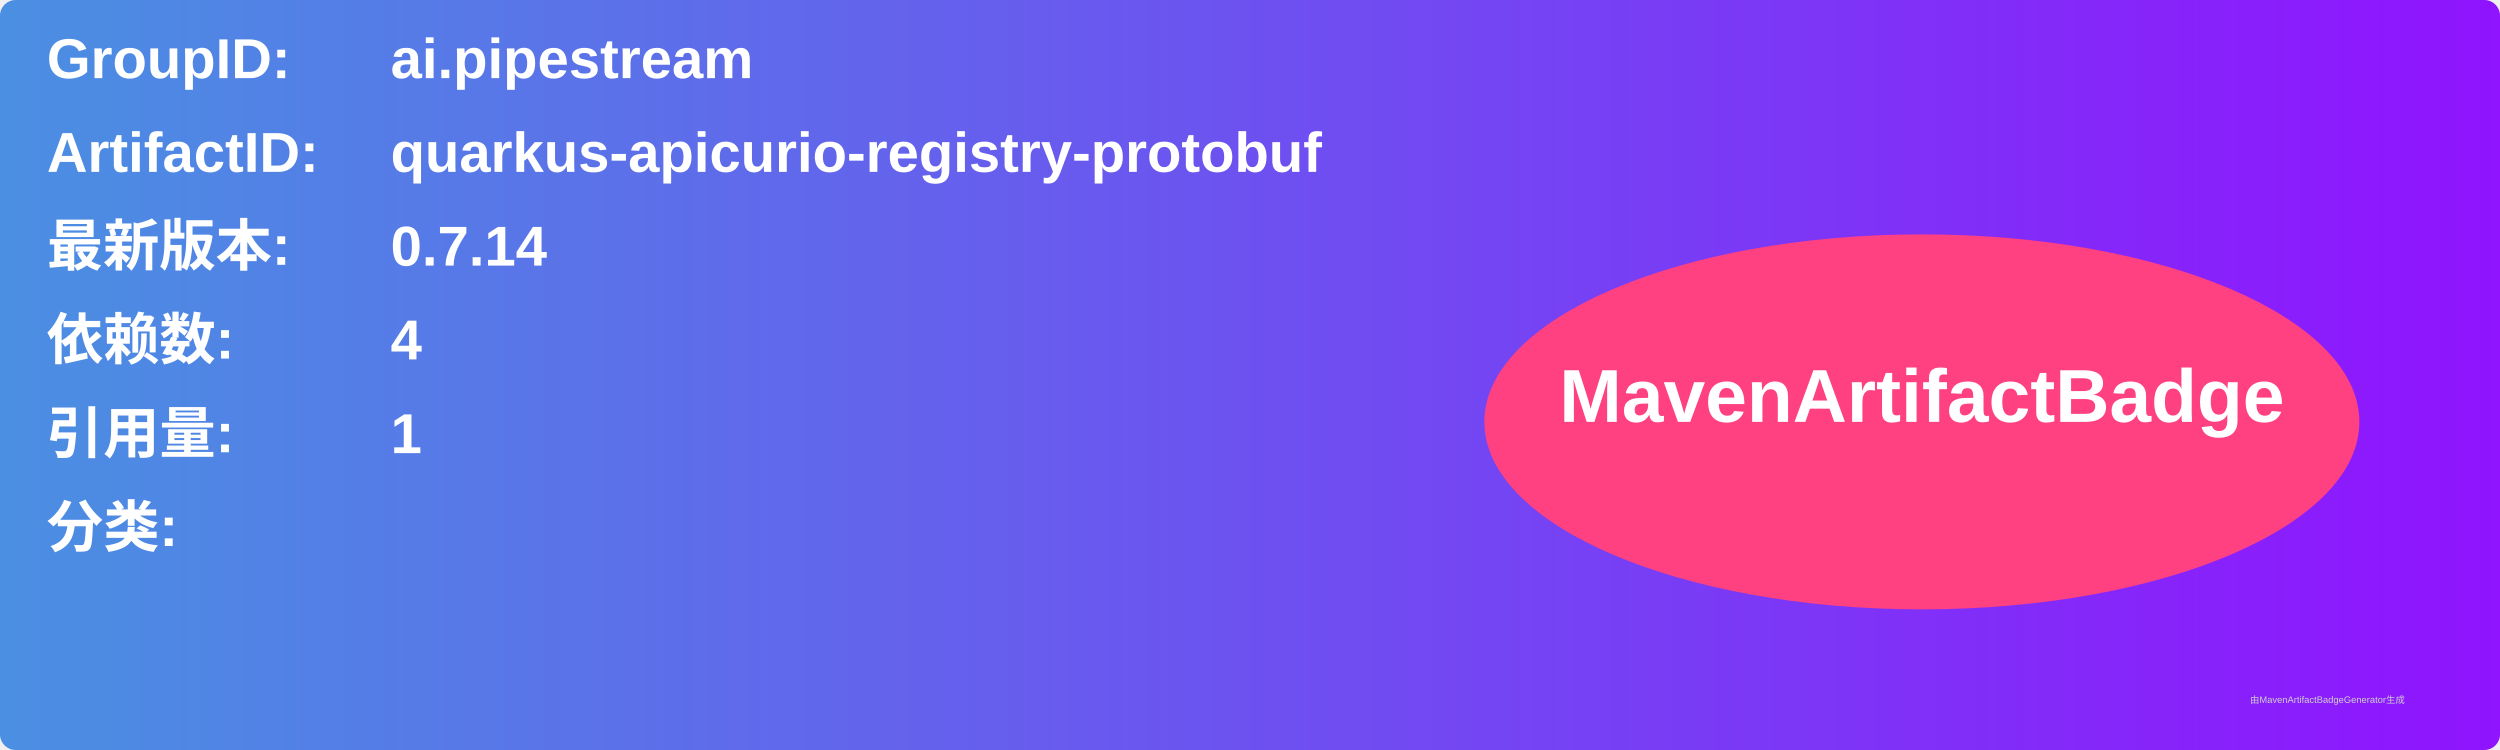
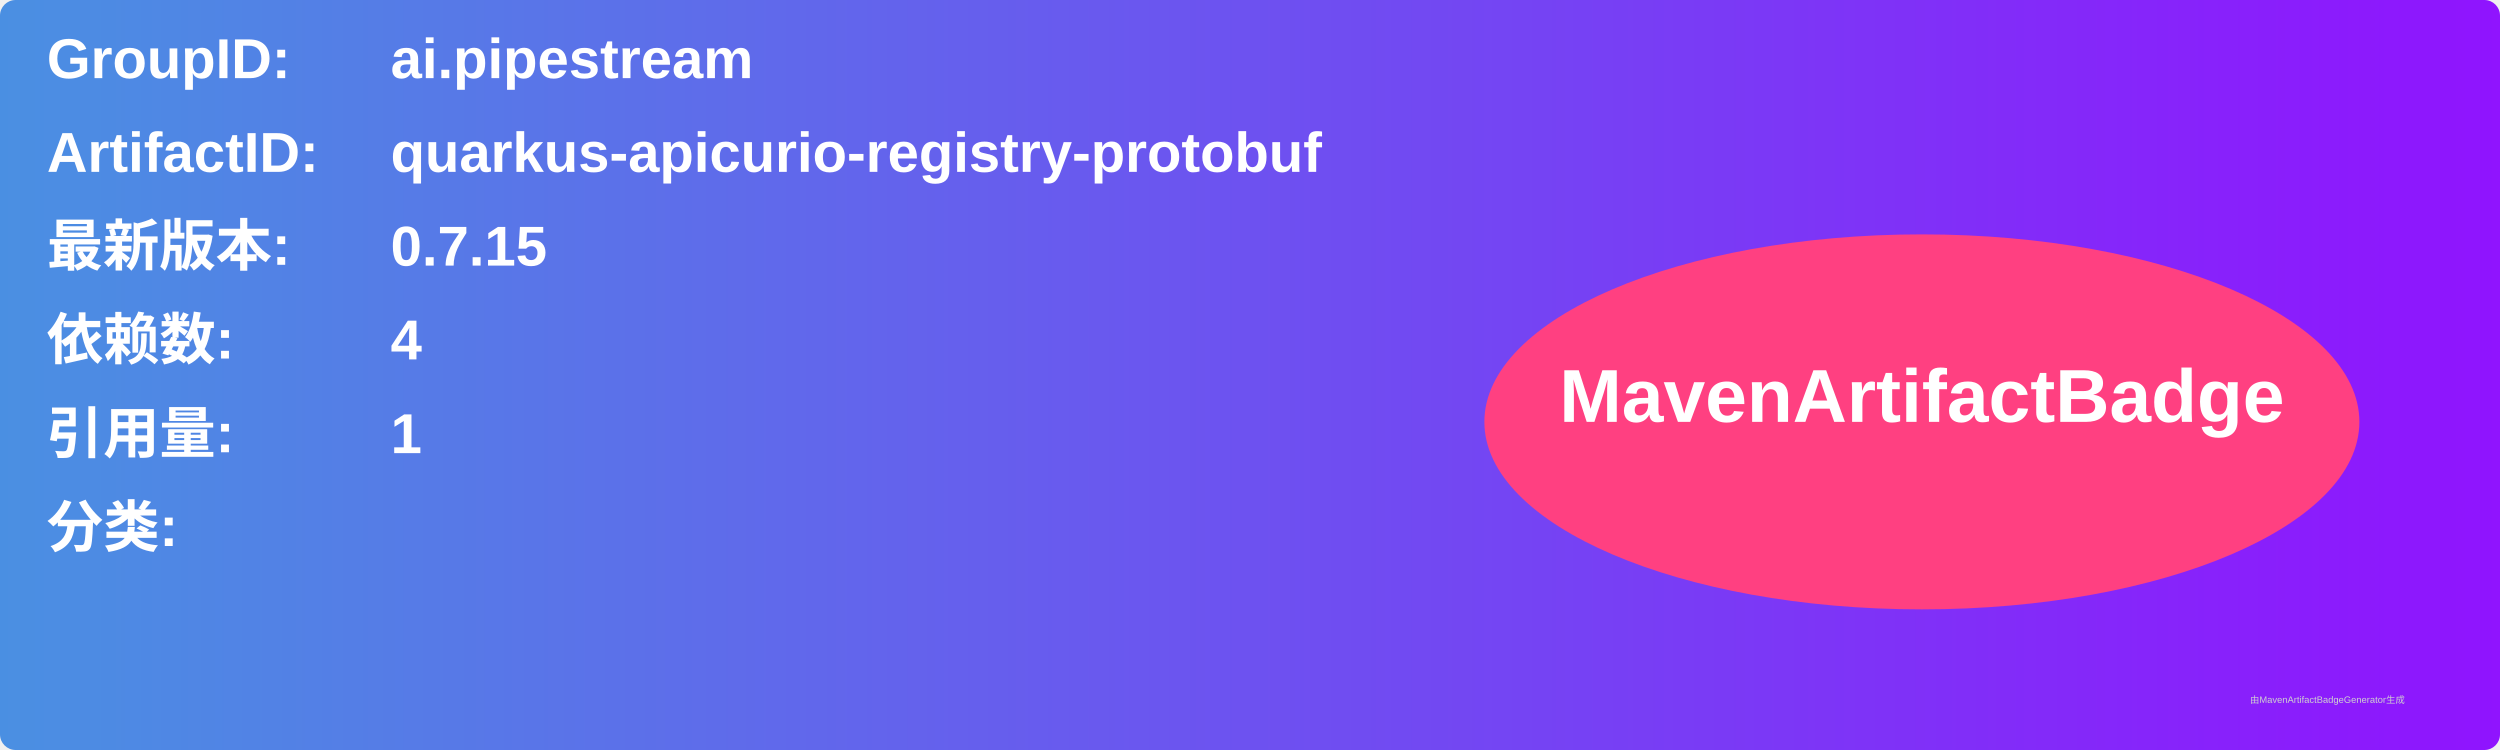
<svg xmlns="http://www.w3.org/2000/svg" width="800" height="240" viewBox="0 0 800 240">
  <linearGradient id="grad" x1="0%" y1="0%" x2="100%" y2="0%">
    <stop offset="0%" stop-color="#4a90e2" />
    <stop offset="100%" stop-color="#9013fe" />
  </linearGradient>
  <rect width="100%" height="100%" rx="5" ry="5" fill="url(#grad)" />
  <g transform="translate(15, 15)">
    <text x="0" y="10" font-family="Arial" font-size="18" fill="white" font-weight="bold" width="260">GroupID:</text>
    <text x="110" y="10" font-family="Arial" font-size="18" fill="white" font-weight="bold" width="460">ai.pipestream</text>
    <text x="0" y="40" font-family="Arial" font-size="18" fill="white" font-weight="bold" width="260">ArtifactID:</text>
    <text x="110" y="40" font-family="Arial" font-size="18" fill="white" font-weight="bold" width="460">quarkus-apicurio-registry-protobuf</text>
    <text x="0" y="70" font-family="Arial" font-size="18" fill="white" font-weight="bold">最新版本:</text>
    <text x="110" y="70" font-family="Arial" font-size="18" fill="white" font-weight="bold">
-       <tspan font-weight="bold">0.7.14</tspan>
+       <tspan font-weight="bold">0.7.15</tspan>
    </text>
    <text x="0" y="100" font-family="Arial" font-size="18" fill="white" font-weight="bold">依赖数: </text>
    <text x="110" y="100" font-family="Arial" font-size="18" fill="white">
      <tspan font-weight="bold">4</tspan>
    </text>
    <text x="0" y="130" font-family="Arial" font-size="18" fill="white" font-weight="bold">引用量: </text>
    <text x="110" y="130" font-family="Arial" font-size="18" fill="white">
      <tspan font-weight="bold">1</tspan>
    </text>
    <text x="0" y="160" font-family="Arial" font-size="18" fill="white" font-weight="bold">分类:</text>
    <text x="10" y="190" font-family="Arial" font-size="10" fill="white">
      <tspan font-weight="bold" />
    </text>
    <ellipse cx="600" cy="120" rx="140" ry="60" fill="#ff4081" />
    <text x="600" y="120" text-anchor="middle" font-family="Arial" font-size="24" fill="white" font-weight="bold">MavenArtifactBadge</text>
  </g>
  <text x="720" y="225" font-family="Arial" font-size="3" fill="#d0d0d0">由MavenArtifactBadgeGenerator生成</text>
</svg>
